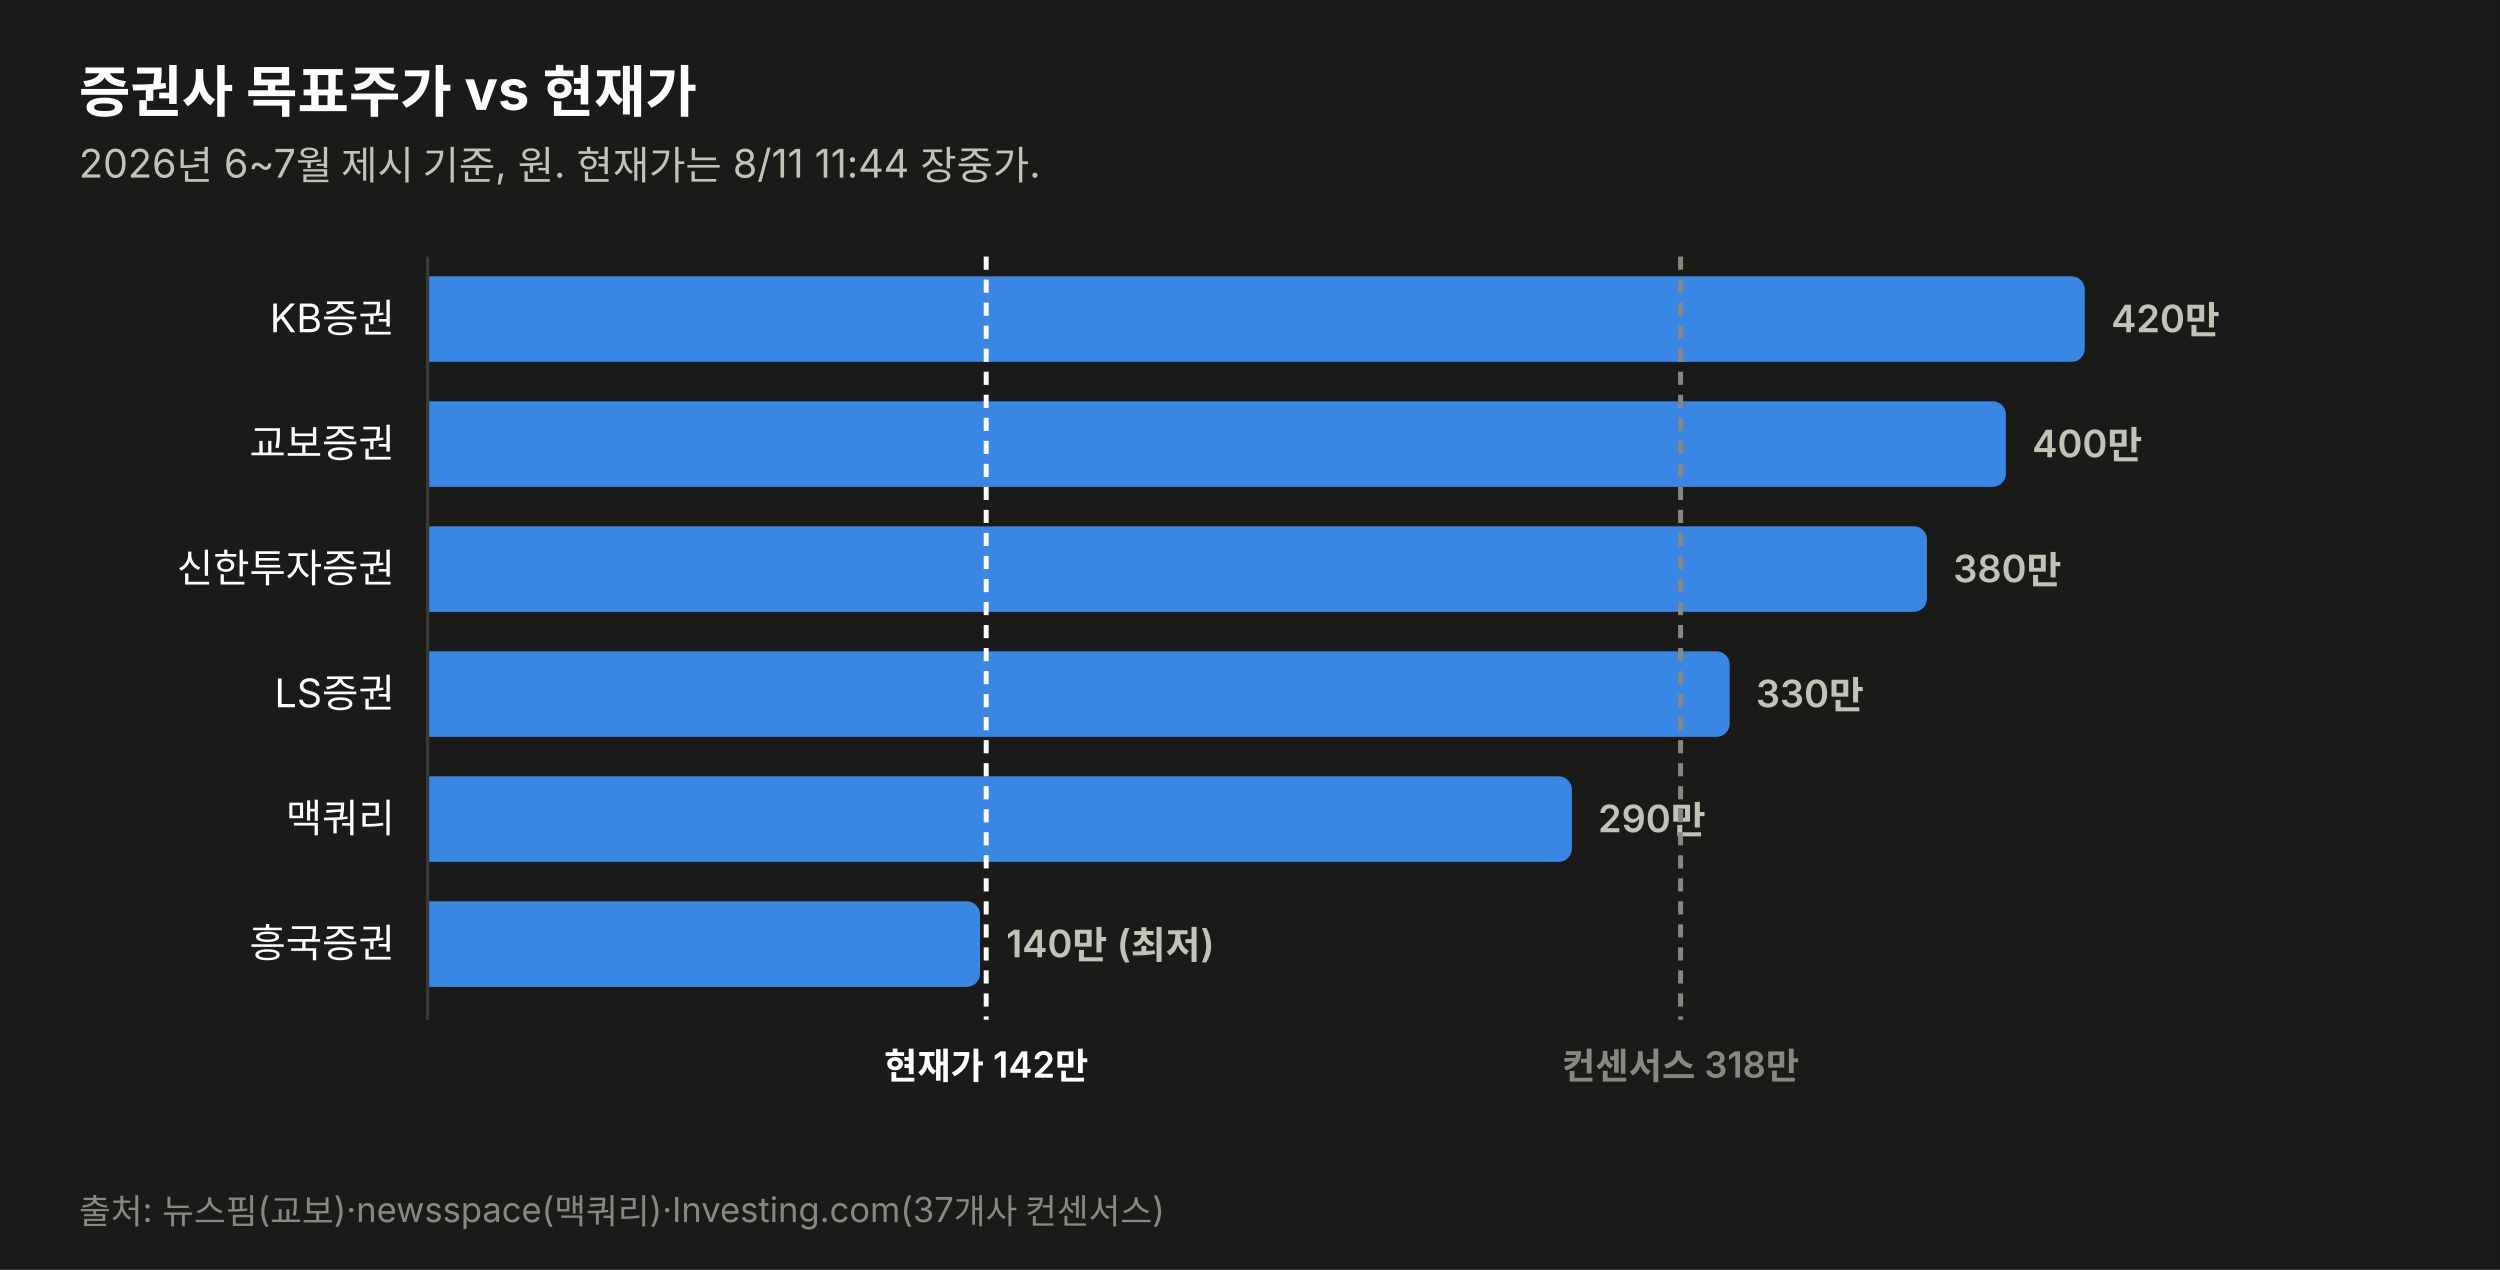
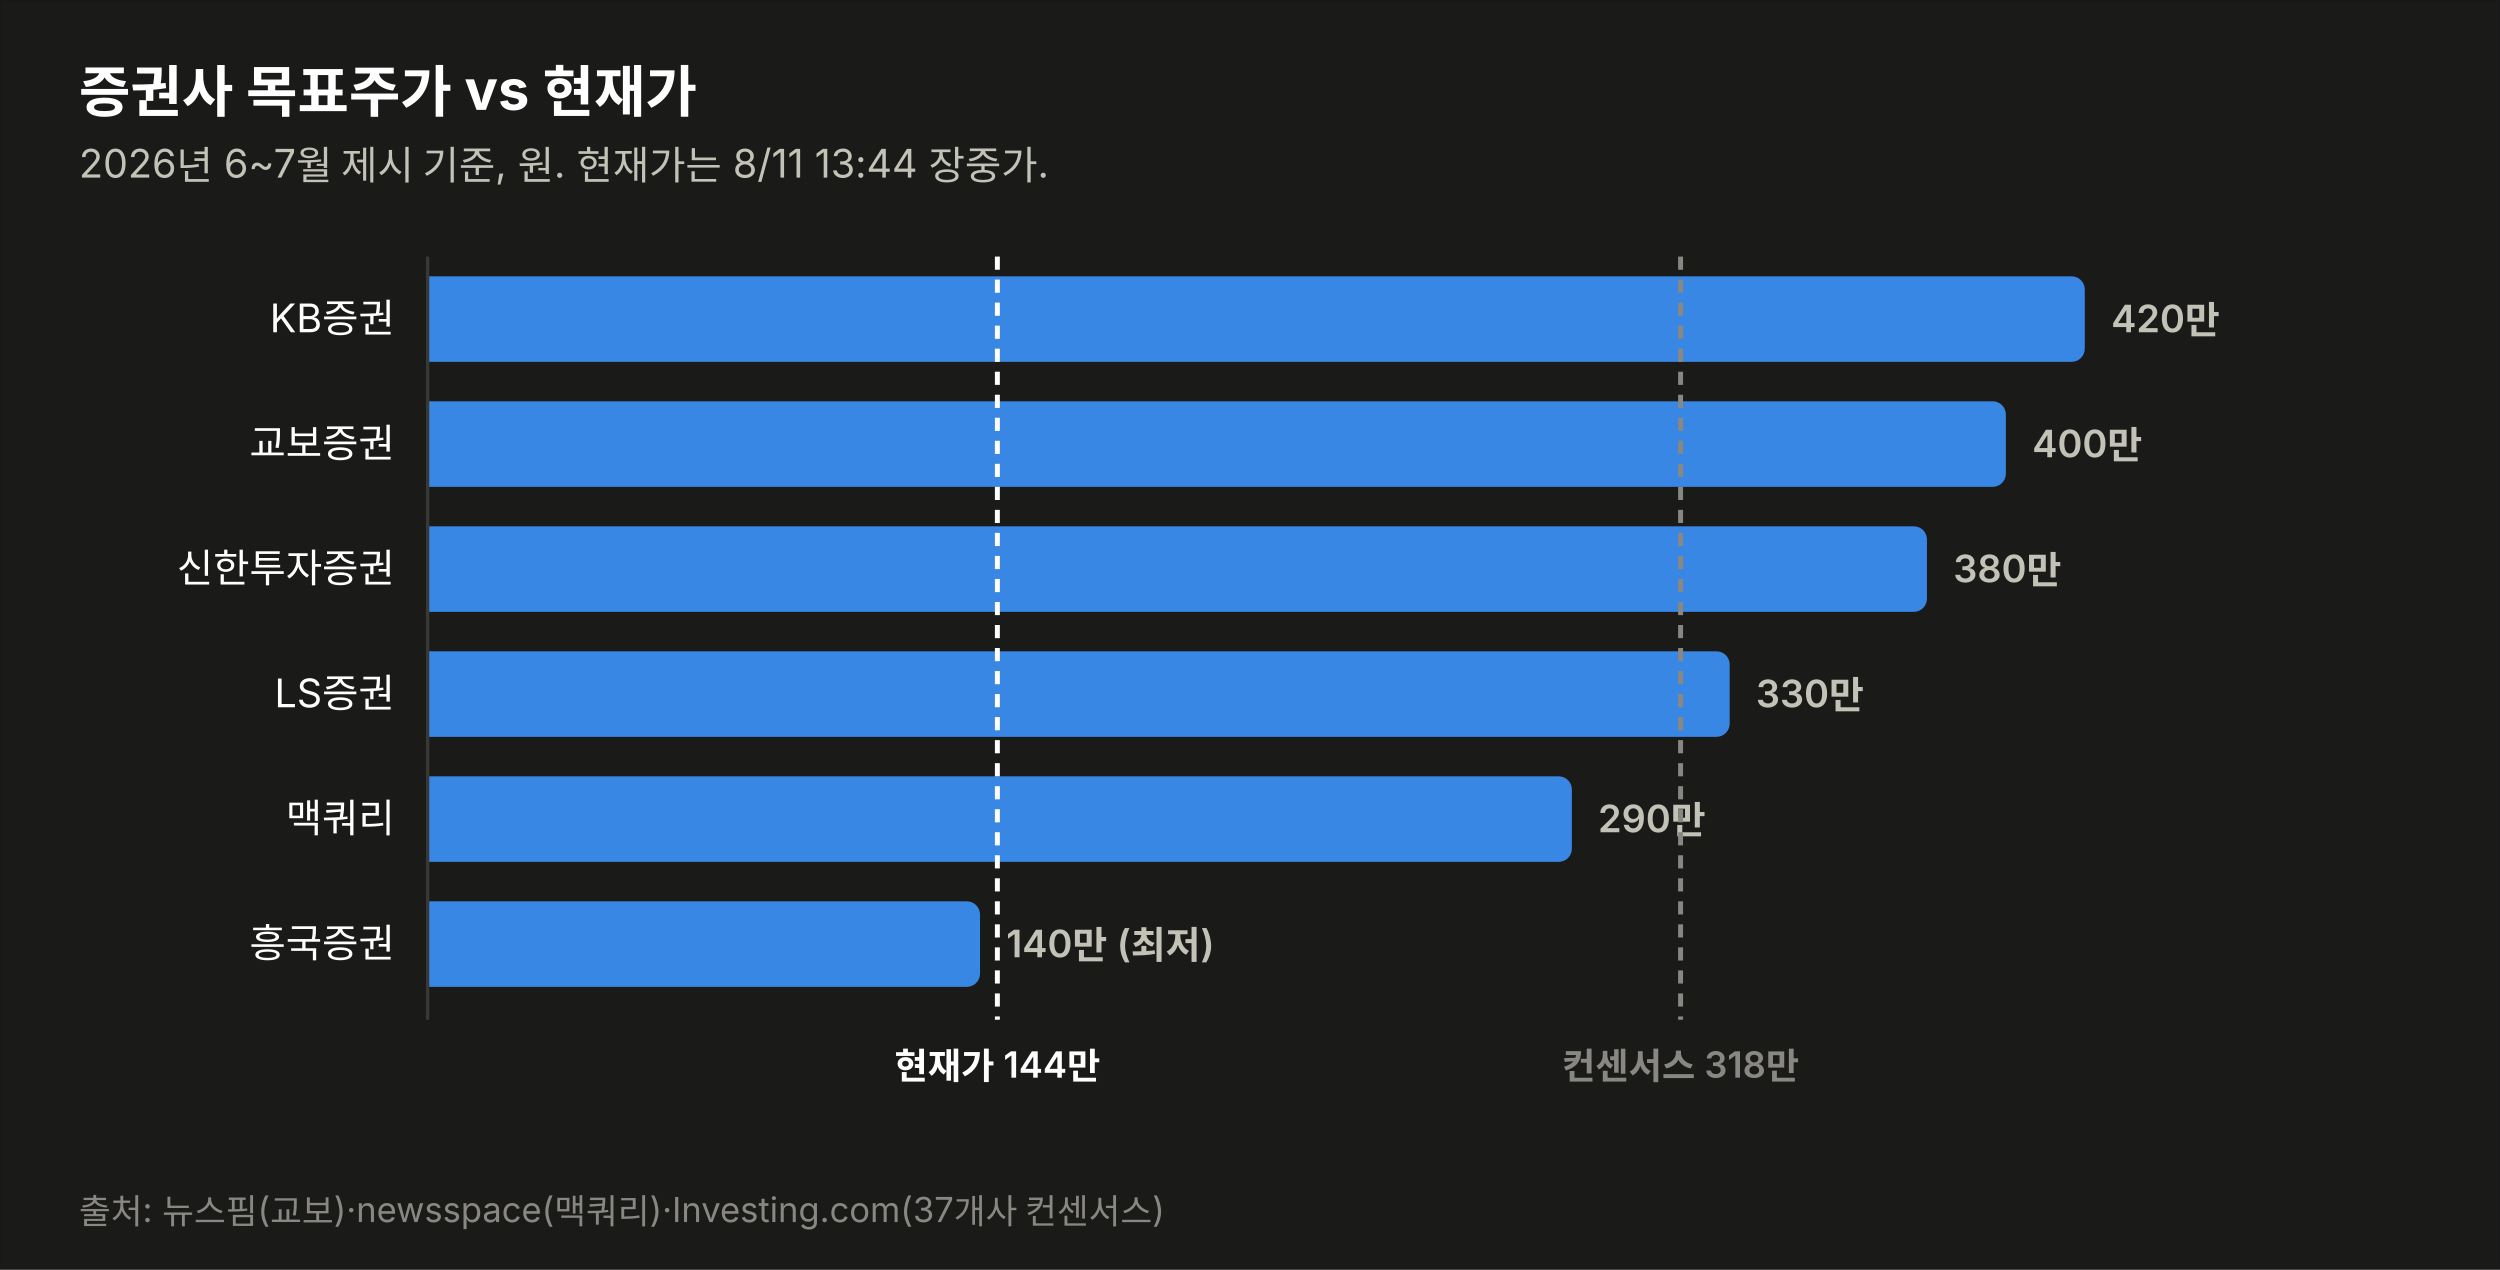
<svg xmlns="http://www.w3.org/2000/svg" width="760" height="386" viewBox="0 0 760 386" font-family="system-ui,-apple-system,&quot;Segoe UI&quot;,&quot;Malgun Gothic&quot;,&quot;Apple SD Gothic Neo&quot;,sans-serif">
  <rect width="760" height="386" fill="#1a1a19" stroke="rgba(11,11,11,0.10)" />
  <text x="24" y="34" font-size="17" font-weight="700" fill="#ffffff">증권사 목표주가 vs 현재가</text>
-   <text x="24" y="54" font-size="12" fill="#c3c2b7">2026년 6~7월 제시 기준, 원. 현재가는 8/11 11:44 장중가.</text>
+   <text x="24" y="54" font-size="12" fill="#c3c2b7">2026년 6~7월 제시 기준, 원. 현재가는 8/11 13:44 장중가.</text>
  <text x="120" y="101.0" font-size="12" fill="#ffffff" text-anchor="end">KB증권</text>
  <path d="M130,84 h499.774 a4,4 0 0 1 4,4 v18 a4,4 0 0 1 -4,4 h-499.774 z" fill="#3987e5" opacity="1.0" />
  <text x="641.8" y="101.0" font-size="11.5" font-weight="600" fill="#c3c2b7" style="font-variant-numeric:tabular-nums">420만</text>
  <text x="120" y="139.0" font-size="12" fill="#ffffff" text-anchor="end">교보증권</text>
  <path d="M130,122 h475.784 a4,4 0 0 1 4,4 v18 a4,4 0 0 1 -4,4 h-475.784 z" fill="#3987e5" opacity="1.0" />
  <text x="617.8" y="139.0" font-size="11.5" font-weight="600" fill="#c3c2b7" style="font-variant-numeric:tabular-nums">400만</text>
  <text x="120" y="177.0" font-size="12" fill="#ffffff" text-anchor="end">신한투자증권</text>
  <path d="M130,160 h451.795 a4,4 0 0 1 4,4 v18 a4,4 0 0 1 -4,4 h-451.795 z" fill="#3987e5" opacity="1.0" />
  <text x="593.8" y="177.0" font-size="11.5" font-weight="600" fill="#c3c2b7" style="font-variant-numeric:tabular-nums">380만</text>
  <text x="120" y="215.0" font-size="12" fill="#ffffff" text-anchor="end">LS증권</text>
  <path d="M130,198 h391.822 a4,4 0 0 1 4,4 v18 a4,4 0 0 1 -4,4 h-391.822 z" fill="#3987e5" opacity="1.0" />
  <text x="533.8" y="215.0" font-size="11.5" font-weight="600" fill="#c3c2b7" style="font-variant-numeric:tabular-nums">330만</text>
  <text x="120" y="253.0" font-size="12" fill="#ffffff" text-anchor="end">맥쿼리</text>
  <path d="M130,236 h343.844 a4,4 0 0 1 4,4 v18 a4,4 0 0 1 -4,4 h-343.844 z" fill="#3987e5" opacity="1.0" />
  <text x="485.8" y="253.0" font-size="11.5" font-weight="600" fill="#c3c2b7" style="font-variant-numeric:tabular-nums">290만</text>
  <text x="120" y="291.0" font-size="12" fill="#ffffff" text-anchor="end">흥국증권</text>
  <path d="M130,274 h163.925 a4,4 0 0 1 4,4 v18 a4,4 0 0 1 -4,4 h-163.925 z" fill="#3987e5" opacity="1.0" />
  <text x="305.9" y="291.0" font-size="11.5" font-weight="600" fill="#c3c2b7" style="font-variant-numeric:tabular-nums">140만 (최저)</text>
  <line x1="130" y1="78" x2="130" y2="310" stroke="#383835" stroke-width="1" />
-   <line x1="299.8" y1="78" x2="299.8" y2="310" stroke="#ffffff" stroke-width="1.5" stroke-dasharray="4 3" />
-   <text x="299.8" y="328" font-size="11" font-weight="600" fill="#ffffff" text-anchor="middle">현재가 142만</text>
+   <line x1="303.2" y1="78" x2="303.2" y2="310" stroke="#ffffff" stroke-width="1.5" stroke-dasharray="4 3" />
+   <text x="303.2" y="328" font-size="11" font-weight="600" fill="#ffffff" text-anchor="middle">현재가 144만</text>
  <line x1="510.9" y1="78" x2="510.9" y2="310" stroke="#898781" stroke-width="1.5" stroke-dasharray="4 3" />
  <text x="510.9" y="328" font-size="11" font-weight="600" fill="#898781" text-anchor="middle">컨센서스 318만</text>
  <text x="24" y="372" font-size="10.5" fill="#898781">출처: 뉴스핌(교보)·newsspace(맥쿼리)·Investing.com(37개사 컨센서스)</text>
</svg>
